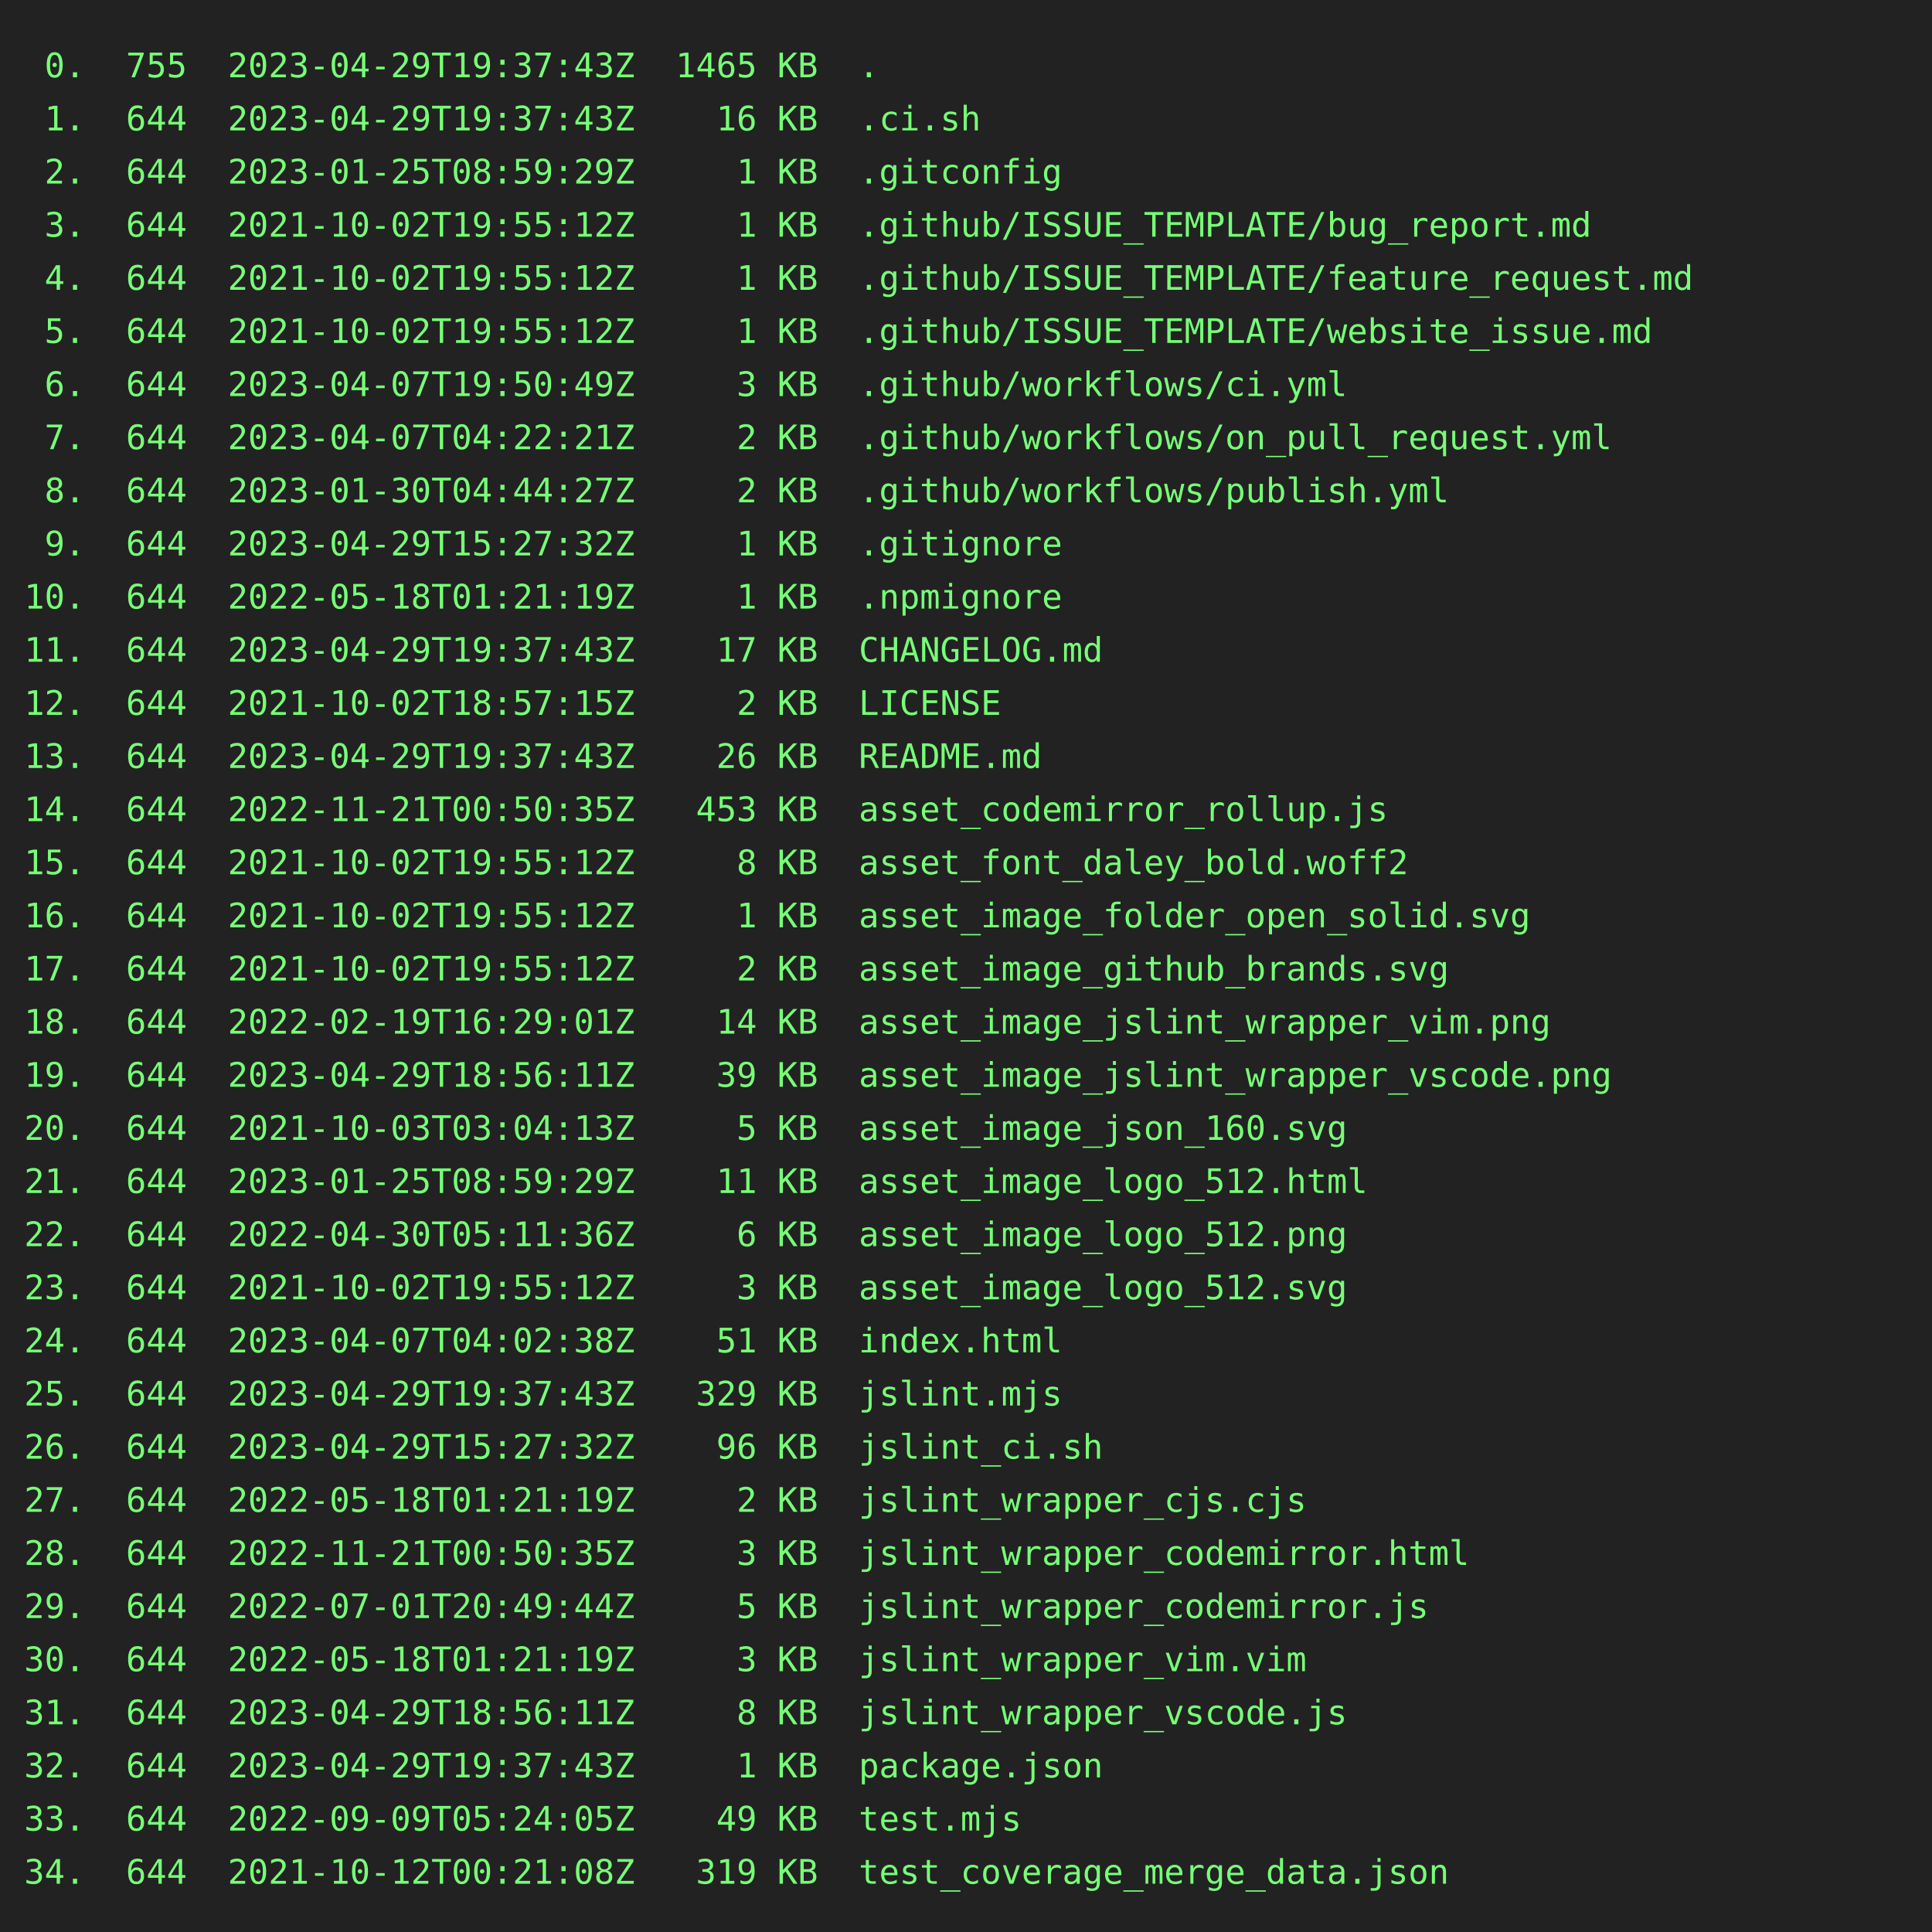
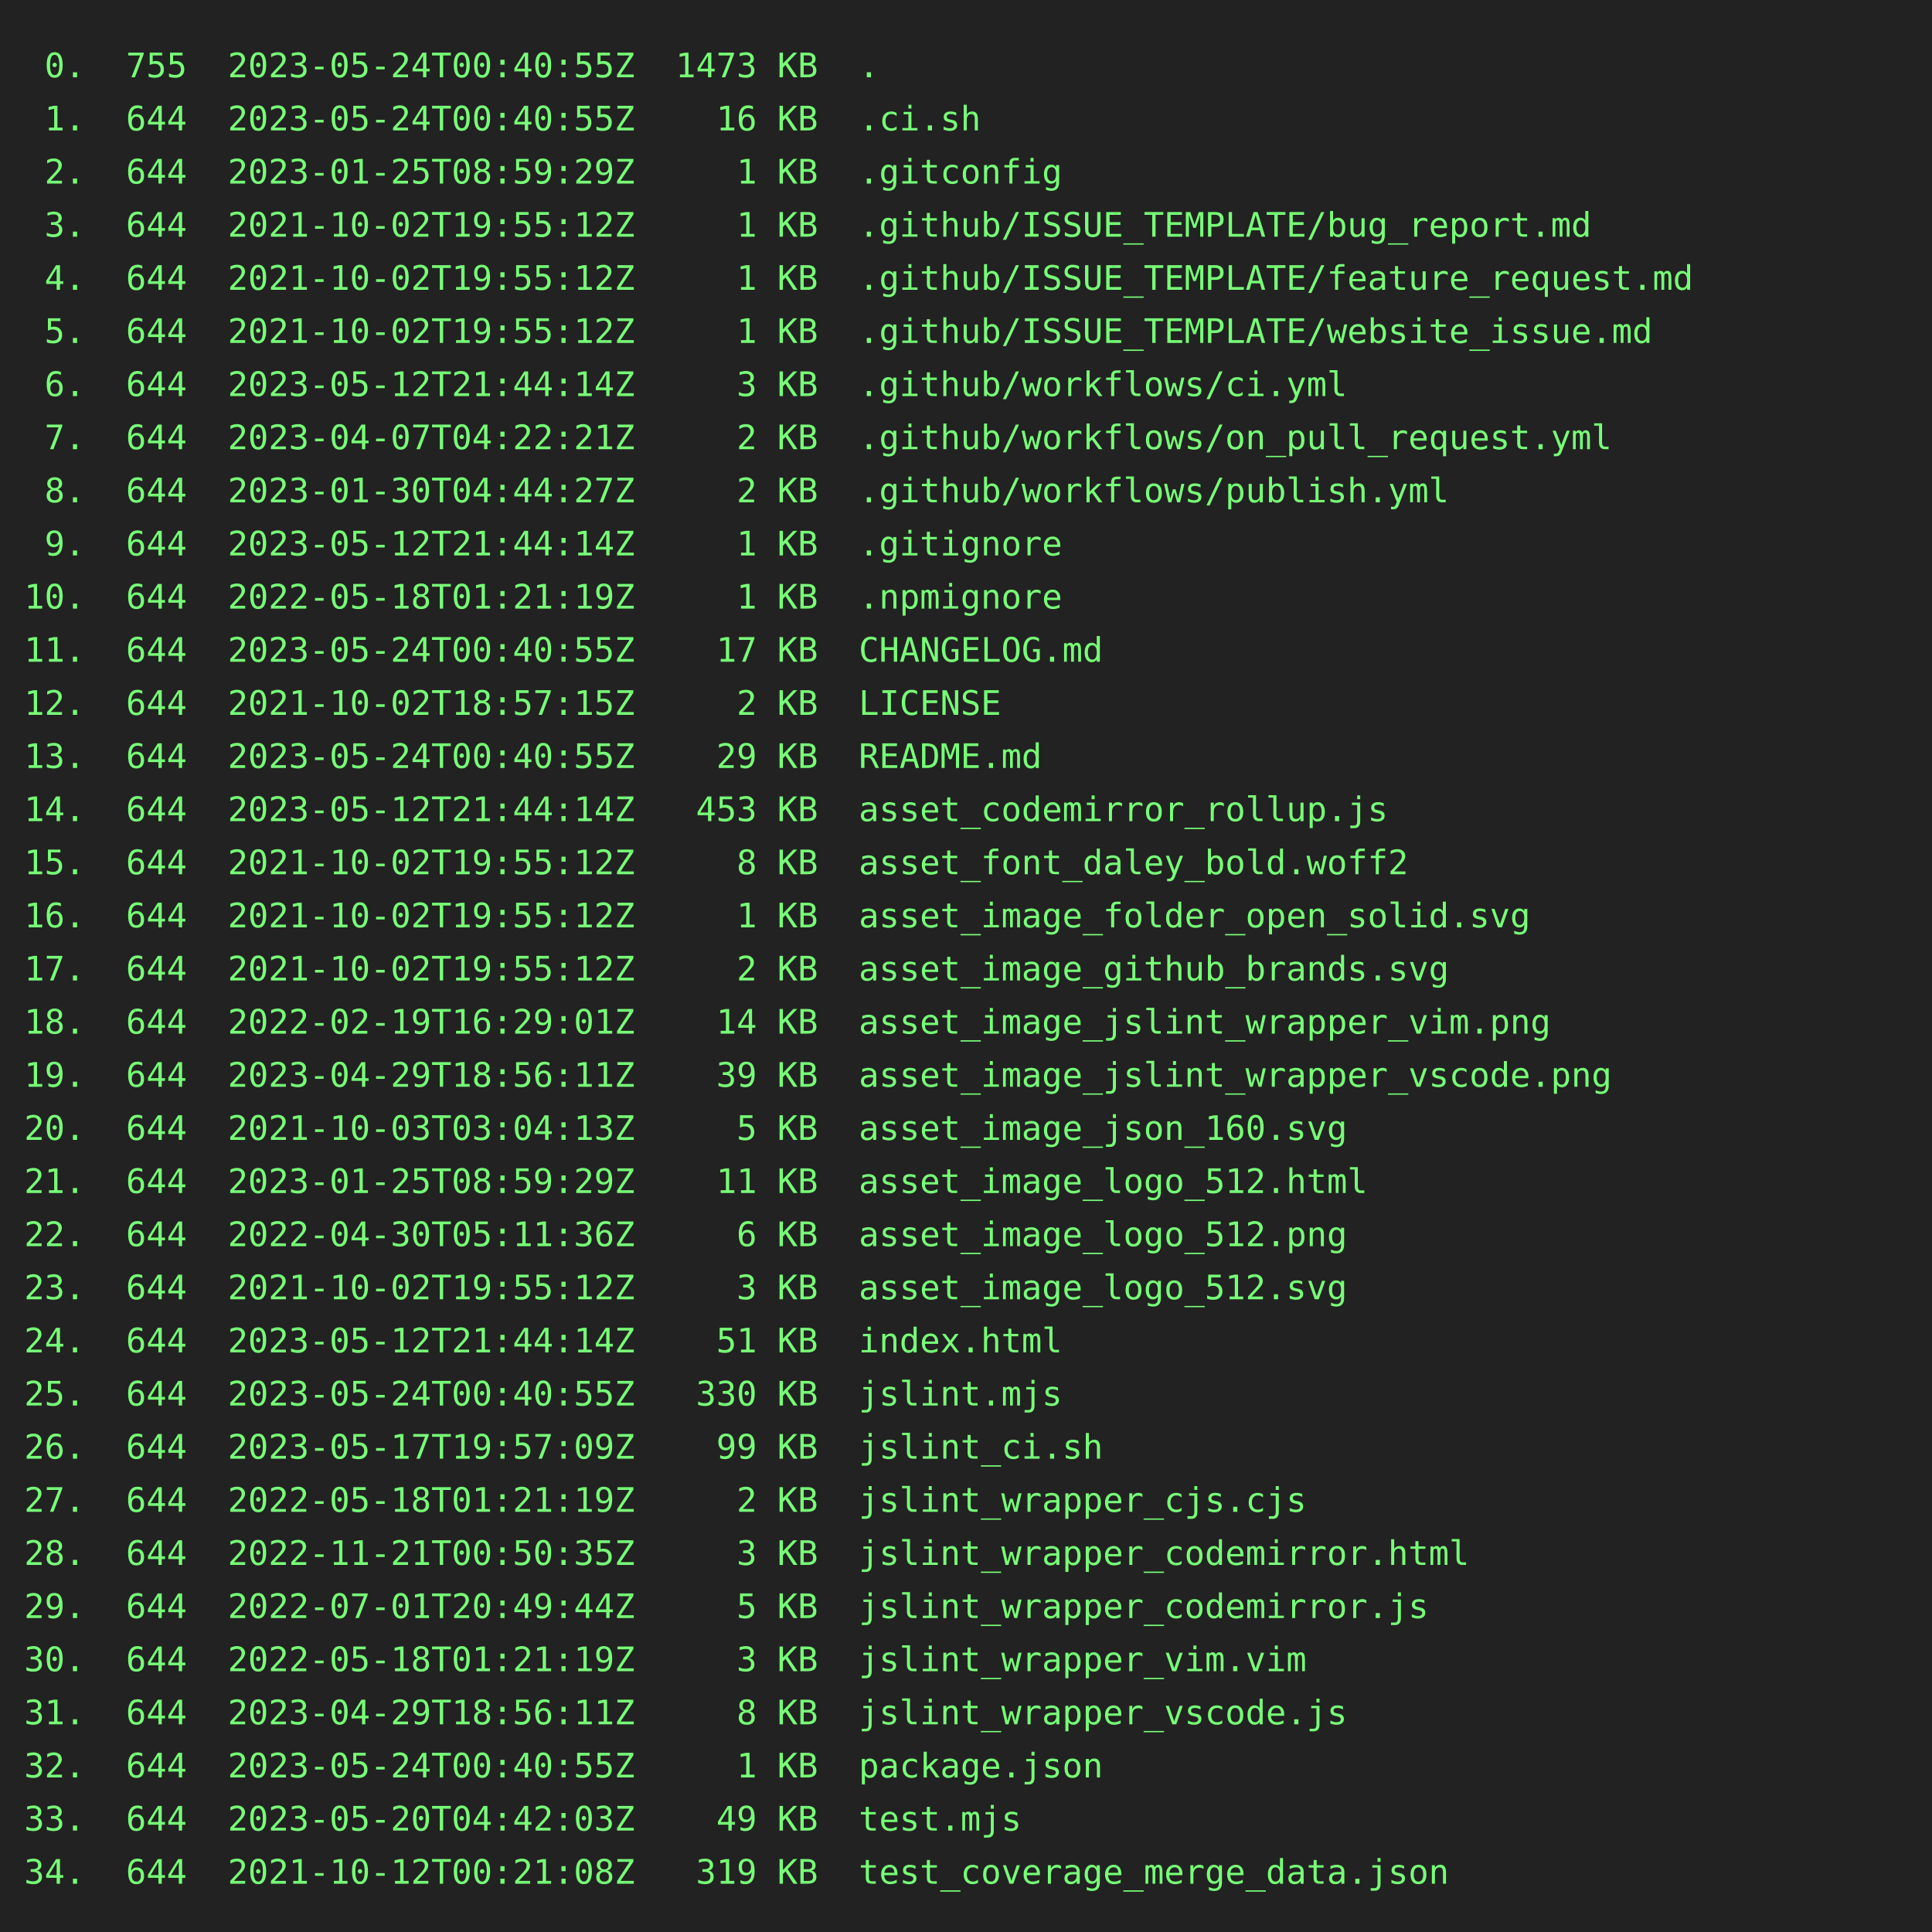
<svg xmlns="http://www.w3.org/2000/svg" height="800" width="800">
  <rect height="800" fill="#222" width="800" />
  <text fill="#7f7" font-family="consolas, menlo, monospace" font-size="14" xml:space="preserve">
-     <tspan lengthAdjust="spacingAndGlyphs" textLength="768" x="10" y="32"> 0.  755  2023-04-29T19:37:43Z  1465 KB  .                                                       </tspan>
-     <tspan lengthAdjust="spacingAndGlyphs" textLength="768" x="10" y="54"> 1.  644  2023-04-29T19:37:43Z    16 KB  .ci.sh                                                  </tspan>
+     <tspan lengthAdjust="spacingAndGlyphs" textLength="768" x="10" y="32"> 0.  755  2023-05-24T00:40:55Z  1473 KB  .                                                       </tspan>
+     <tspan lengthAdjust="spacingAndGlyphs" textLength="768" x="10" y="54"> 1.  644  2023-05-24T00:40:55Z    16 KB  .ci.sh                                                  </tspan>
    <tspan lengthAdjust="spacingAndGlyphs" textLength="768" x="10" y="76"> 2.  644  2023-01-25T08:59:29Z     1 KB  .gitconfig                                              </tspan>
    <tspan lengthAdjust="spacingAndGlyphs" textLength="768" x="10" y="98"> 3.  644  2021-10-02T19:55:12Z     1 KB  .github/ISSUE_TEMPLATE/bug_report.md                    </tspan>
    <tspan lengthAdjust="spacingAndGlyphs" textLength="768" x="10" y="120"> 4.  644  2021-10-02T19:55:12Z     1 KB  .github/ISSUE_TEMPLATE/feature_request.md               </tspan>
    <tspan lengthAdjust="spacingAndGlyphs" textLength="768" x="10" y="142"> 5.  644  2021-10-02T19:55:12Z     1 KB  .github/ISSUE_TEMPLATE/website_issue.md                 </tspan>
-     <tspan lengthAdjust="spacingAndGlyphs" textLength="768" x="10" y="164"> 6.  644  2023-04-07T19:50:49Z     3 KB  .github/workflows/ci.yml                                </tspan>
+     <tspan lengthAdjust="spacingAndGlyphs" textLength="768" x="10" y="164"> 6.  644  2023-05-12T21:44:14Z     3 KB  .github/workflows/ci.yml                                </tspan>
    <tspan lengthAdjust="spacingAndGlyphs" textLength="768" x="10" y="186"> 7.  644  2023-04-07T04:22:21Z     2 KB  .github/workflows/on_pull_request.yml                   </tspan>
    <tspan lengthAdjust="spacingAndGlyphs" textLength="768" x="10" y="208"> 8.  644  2023-01-30T04:44:27Z     2 KB  .github/workflows/publish.yml                           </tspan>
-     <tspan lengthAdjust="spacingAndGlyphs" textLength="768" x="10" y="230"> 9.  644  2023-04-29T15:27:32Z     1 KB  .gitignore                                              </tspan>
+     <tspan lengthAdjust="spacingAndGlyphs" textLength="768" x="10" y="230"> 9.  644  2023-05-12T21:44:14Z     1 KB  .gitignore                                              </tspan>
    <tspan lengthAdjust="spacingAndGlyphs" textLength="768" x="10" y="252">10.  644  2022-05-18T01:21:19Z     1 KB  .npmignore                                              </tspan>
-     <tspan lengthAdjust="spacingAndGlyphs" textLength="768" x="10" y="274">11.  644  2023-04-29T19:37:43Z    17 KB  CHANGELOG.md                                            </tspan>
+     <tspan lengthAdjust="spacingAndGlyphs" textLength="768" x="10" y="274">11.  644  2023-05-24T00:40:55Z    17 KB  CHANGELOG.md                                            </tspan>
    <tspan lengthAdjust="spacingAndGlyphs" textLength="768" x="10" y="296">12.  644  2021-10-02T18:57:15Z     2 KB  LICENSE                                                 </tspan>
-     <tspan lengthAdjust="spacingAndGlyphs" textLength="768" x="10" y="318">13.  644  2023-04-29T19:37:43Z    26 KB  README.md                                               </tspan>
-     <tspan lengthAdjust="spacingAndGlyphs" textLength="768" x="10" y="340">14.  644  2022-11-21T00:50:35Z   453 KB  asset_codemirror_rollup.js                              </tspan>
+     <tspan lengthAdjust="spacingAndGlyphs" textLength="768" x="10" y="318">13.  644  2023-05-24T00:40:55Z    29 KB  README.md                                               </tspan>
+     <tspan lengthAdjust="spacingAndGlyphs" textLength="768" x="10" y="340">14.  644  2023-05-12T21:44:14Z   453 KB  asset_codemirror_rollup.js                              </tspan>
    <tspan lengthAdjust="spacingAndGlyphs" textLength="768" x="10" y="362">15.  644  2021-10-02T19:55:12Z     8 KB  asset_font_daley_bold.woff2                             </tspan>
    <tspan lengthAdjust="spacingAndGlyphs" textLength="768" x="10" y="384">16.  644  2021-10-02T19:55:12Z     1 KB  asset_image_folder_open_solid.svg                       </tspan>
    <tspan lengthAdjust="spacingAndGlyphs" textLength="768" x="10" y="406">17.  644  2021-10-02T19:55:12Z     2 KB  asset_image_github_brands.svg                           </tspan>
    <tspan lengthAdjust="spacingAndGlyphs" textLength="768" x="10" y="428">18.  644  2022-02-19T16:29:01Z    14 KB  asset_image_jslint_wrapper_vim.png                      </tspan>
    <tspan lengthAdjust="spacingAndGlyphs" textLength="768" x="10" y="450">19.  644  2023-04-29T18:56:11Z    39 KB  asset_image_jslint_wrapper_vscode.png                   </tspan>
    <tspan lengthAdjust="spacingAndGlyphs" textLength="768" x="10" y="472">20.  644  2021-10-03T03:04:13Z     5 KB  asset_image_json_160.svg                                </tspan>
    <tspan lengthAdjust="spacingAndGlyphs" textLength="768" x="10" y="494">21.  644  2023-01-25T08:59:29Z    11 KB  asset_image_logo_512.html                               </tspan>
    <tspan lengthAdjust="spacingAndGlyphs" textLength="768" x="10" y="516">22.  644  2022-04-30T05:11:36Z     6 KB  asset_image_logo_512.png                                </tspan>
    <tspan lengthAdjust="spacingAndGlyphs" textLength="768" x="10" y="538">23.  644  2021-10-02T19:55:12Z     3 KB  asset_image_logo_512.svg                                </tspan>
-     <tspan lengthAdjust="spacingAndGlyphs" textLength="768" x="10" y="560">24.  644  2023-04-07T04:02:38Z    51 KB  index.html                                              </tspan>
-     <tspan lengthAdjust="spacingAndGlyphs" textLength="768" x="10" y="582">25.  644  2023-04-29T19:37:43Z   329 KB  jslint.mjs                                              </tspan>
-     <tspan lengthAdjust="spacingAndGlyphs" textLength="768" x="10" y="604">26.  644  2023-04-29T15:27:32Z    96 KB  jslint_ci.sh                                            </tspan>
+     <tspan lengthAdjust="spacingAndGlyphs" textLength="768" x="10" y="560">24.  644  2023-05-12T21:44:14Z    51 KB  index.html                                              </tspan>
+     <tspan lengthAdjust="spacingAndGlyphs" textLength="768" x="10" y="582">25.  644  2023-05-24T00:40:55Z   330 KB  jslint.mjs                                              </tspan>
+     <tspan lengthAdjust="spacingAndGlyphs" textLength="768" x="10" y="604">26.  644  2023-05-17T19:57:09Z    99 KB  jslint_ci.sh                                            </tspan>
    <tspan lengthAdjust="spacingAndGlyphs" textLength="768" x="10" y="626">27.  644  2022-05-18T01:21:19Z     2 KB  jslint_wrapper_cjs.cjs                                  </tspan>
    <tspan lengthAdjust="spacingAndGlyphs" textLength="768" x="10" y="648">28.  644  2022-11-21T00:50:35Z     3 KB  jslint_wrapper_codemirror.html                          </tspan>
    <tspan lengthAdjust="spacingAndGlyphs" textLength="768" x="10" y="670">29.  644  2022-07-01T20:49:44Z     5 KB  jslint_wrapper_codemirror.js                            </tspan>
    <tspan lengthAdjust="spacingAndGlyphs" textLength="768" x="10" y="692">30.  644  2022-05-18T01:21:19Z     3 KB  jslint_wrapper_vim.vim                                  </tspan>
    <tspan lengthAdjust="spacingAndGlyphs" textLength="768" x="10" y="714">31.  644  2023-04-29T18:56:11Z     8 KB  jslint_wrapper_vscode.js                                </tspan>
-     <tspan lengthAdjust="spacingAndGlyphs" textLength="768" x="10" y="736">32.  644  2023-04-29T19:37:43Z     1 KB  package.json                                            </tspan>
-     <tspan lengthAdjust="spacingAndGlyphs" textLength="768" x="10" y="758">33.  644  2022-09-09T05:24:05Z    49 KB  test.mjs                                                </tspan>
+     <tspan lengthAdjust="spacingAndGlyphs" textLength="768" x="10" y="736">32.  644  2023-05-24T00:40:55Z     1 KB  package.json                                            </tspan>
+     <tspan lengthAdjust="spacingAndGlyphs" textLength="768" x="10" y="758">33.  644  2023-05-20T04:42:03Z    49 KB  test.mjs                                                </tspan>
    <tspan lengthAdjust="spacingAndGlyphs" textLength="768" x="10" y="780">34.  644  2021-10-12T00:21:08Z   319 KB  test_coverage_merge_data.json                           </tspan>
  </text>
</svg>
